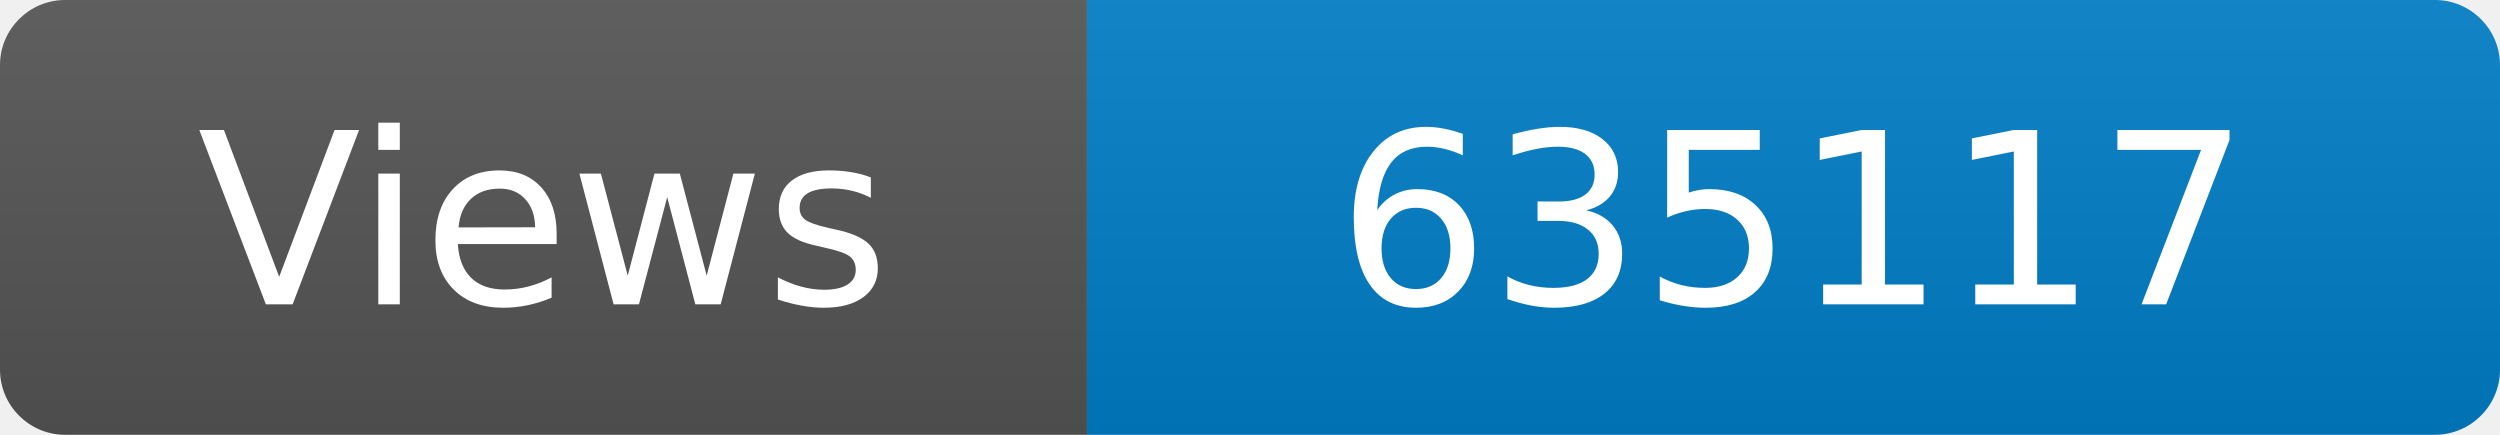
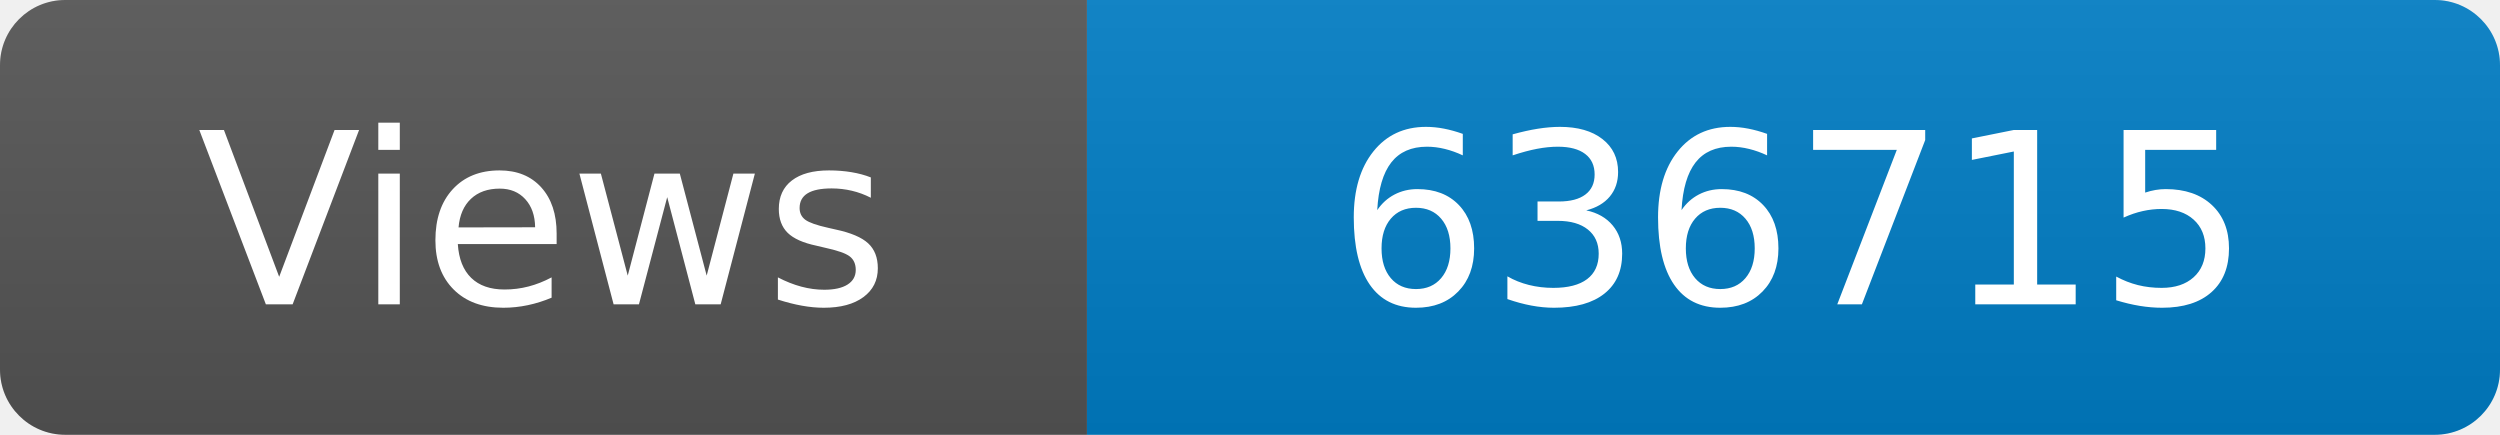
<svg xmlns="http://www.w3.org/2000/svg" width="115" height="20" role="img" aria-label="Maintained?: yes">
  <linearGradient id="s" x2="0" y2="100%">
    <stop offset="0" stop-color="#bbb" stop-opacity=".1" />
    <stop offset="1" stop-opacity=".1" />
  </linearGradient>
  <clipPath id="r">
    <rect width="115" height="20" rx="3" fill="#fff" />
  </clipPath>
  <g clip-path="url(#r)">
    <rect width="50" height="20" fill="#555" />
    <rect x="50" width="160" height="20" fill="#007ec6" />
    <rect width="115" height="20" fill="url(#s)" />
  </g>
  <g fill="#fff" text-anchor="middle" font-family="Verdana,Geneva,DejaVu Sans,sans-serif" font-size="110">
    <text x="250" y="140" transform="scale(.1)" fill="#fff">Views</text>
-     <text x="825" y="140" transform="scale(.1)" fill="#fff">635117</text>
+     <text x="825" y="140" transform="scale(.1)" fill="#fff">636715</text>
  </g>
</svg>
